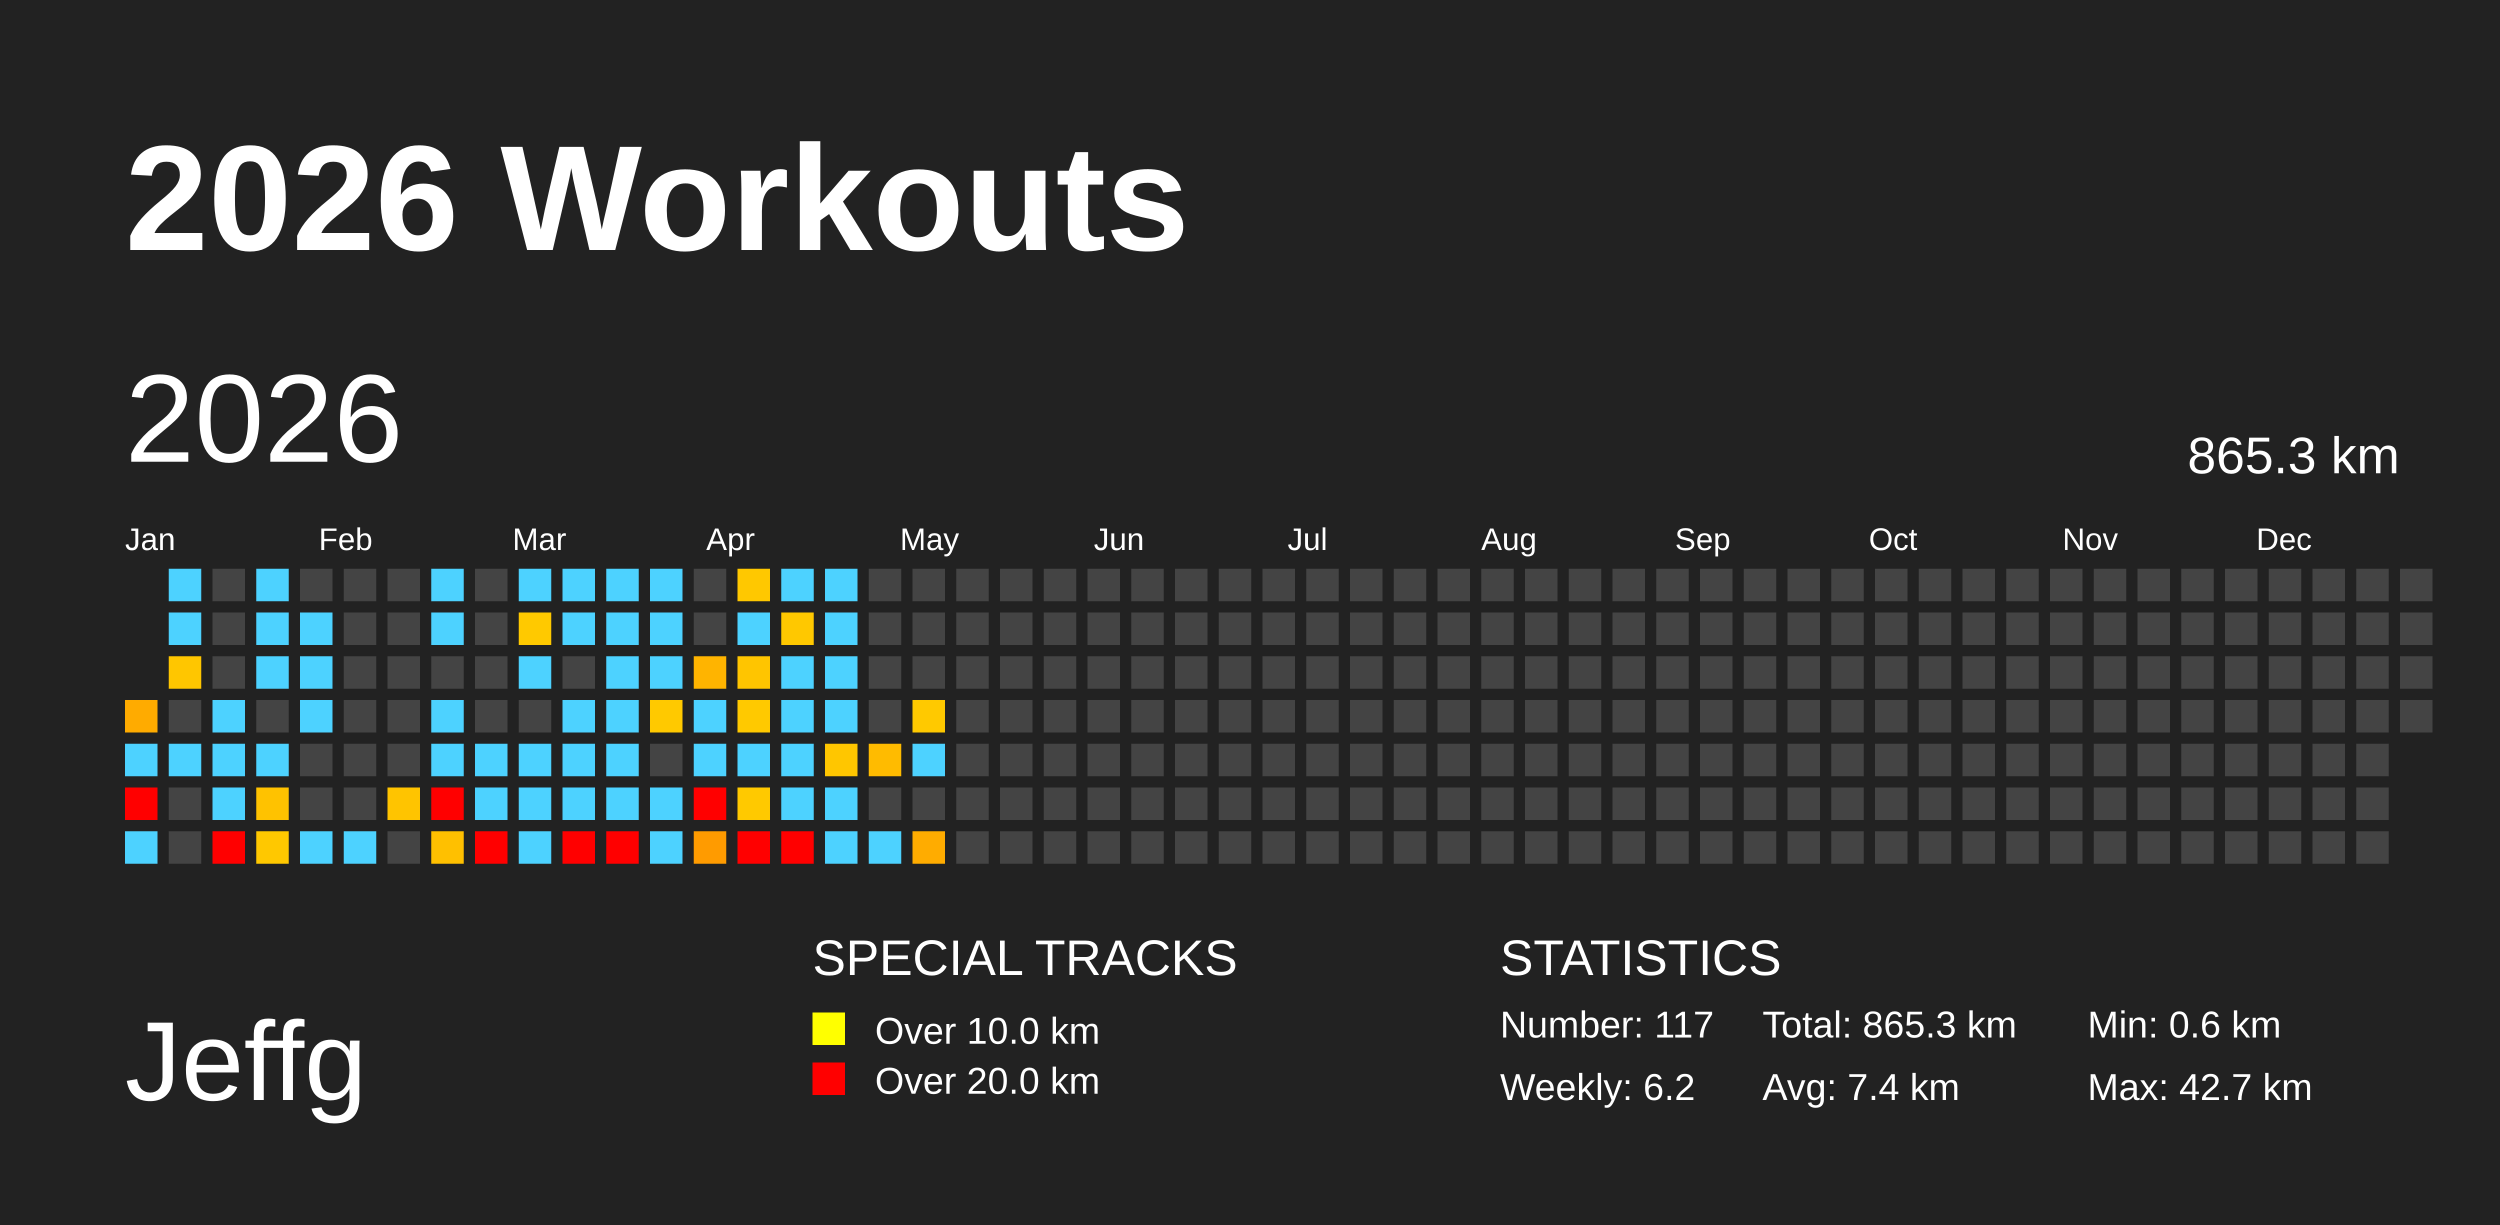
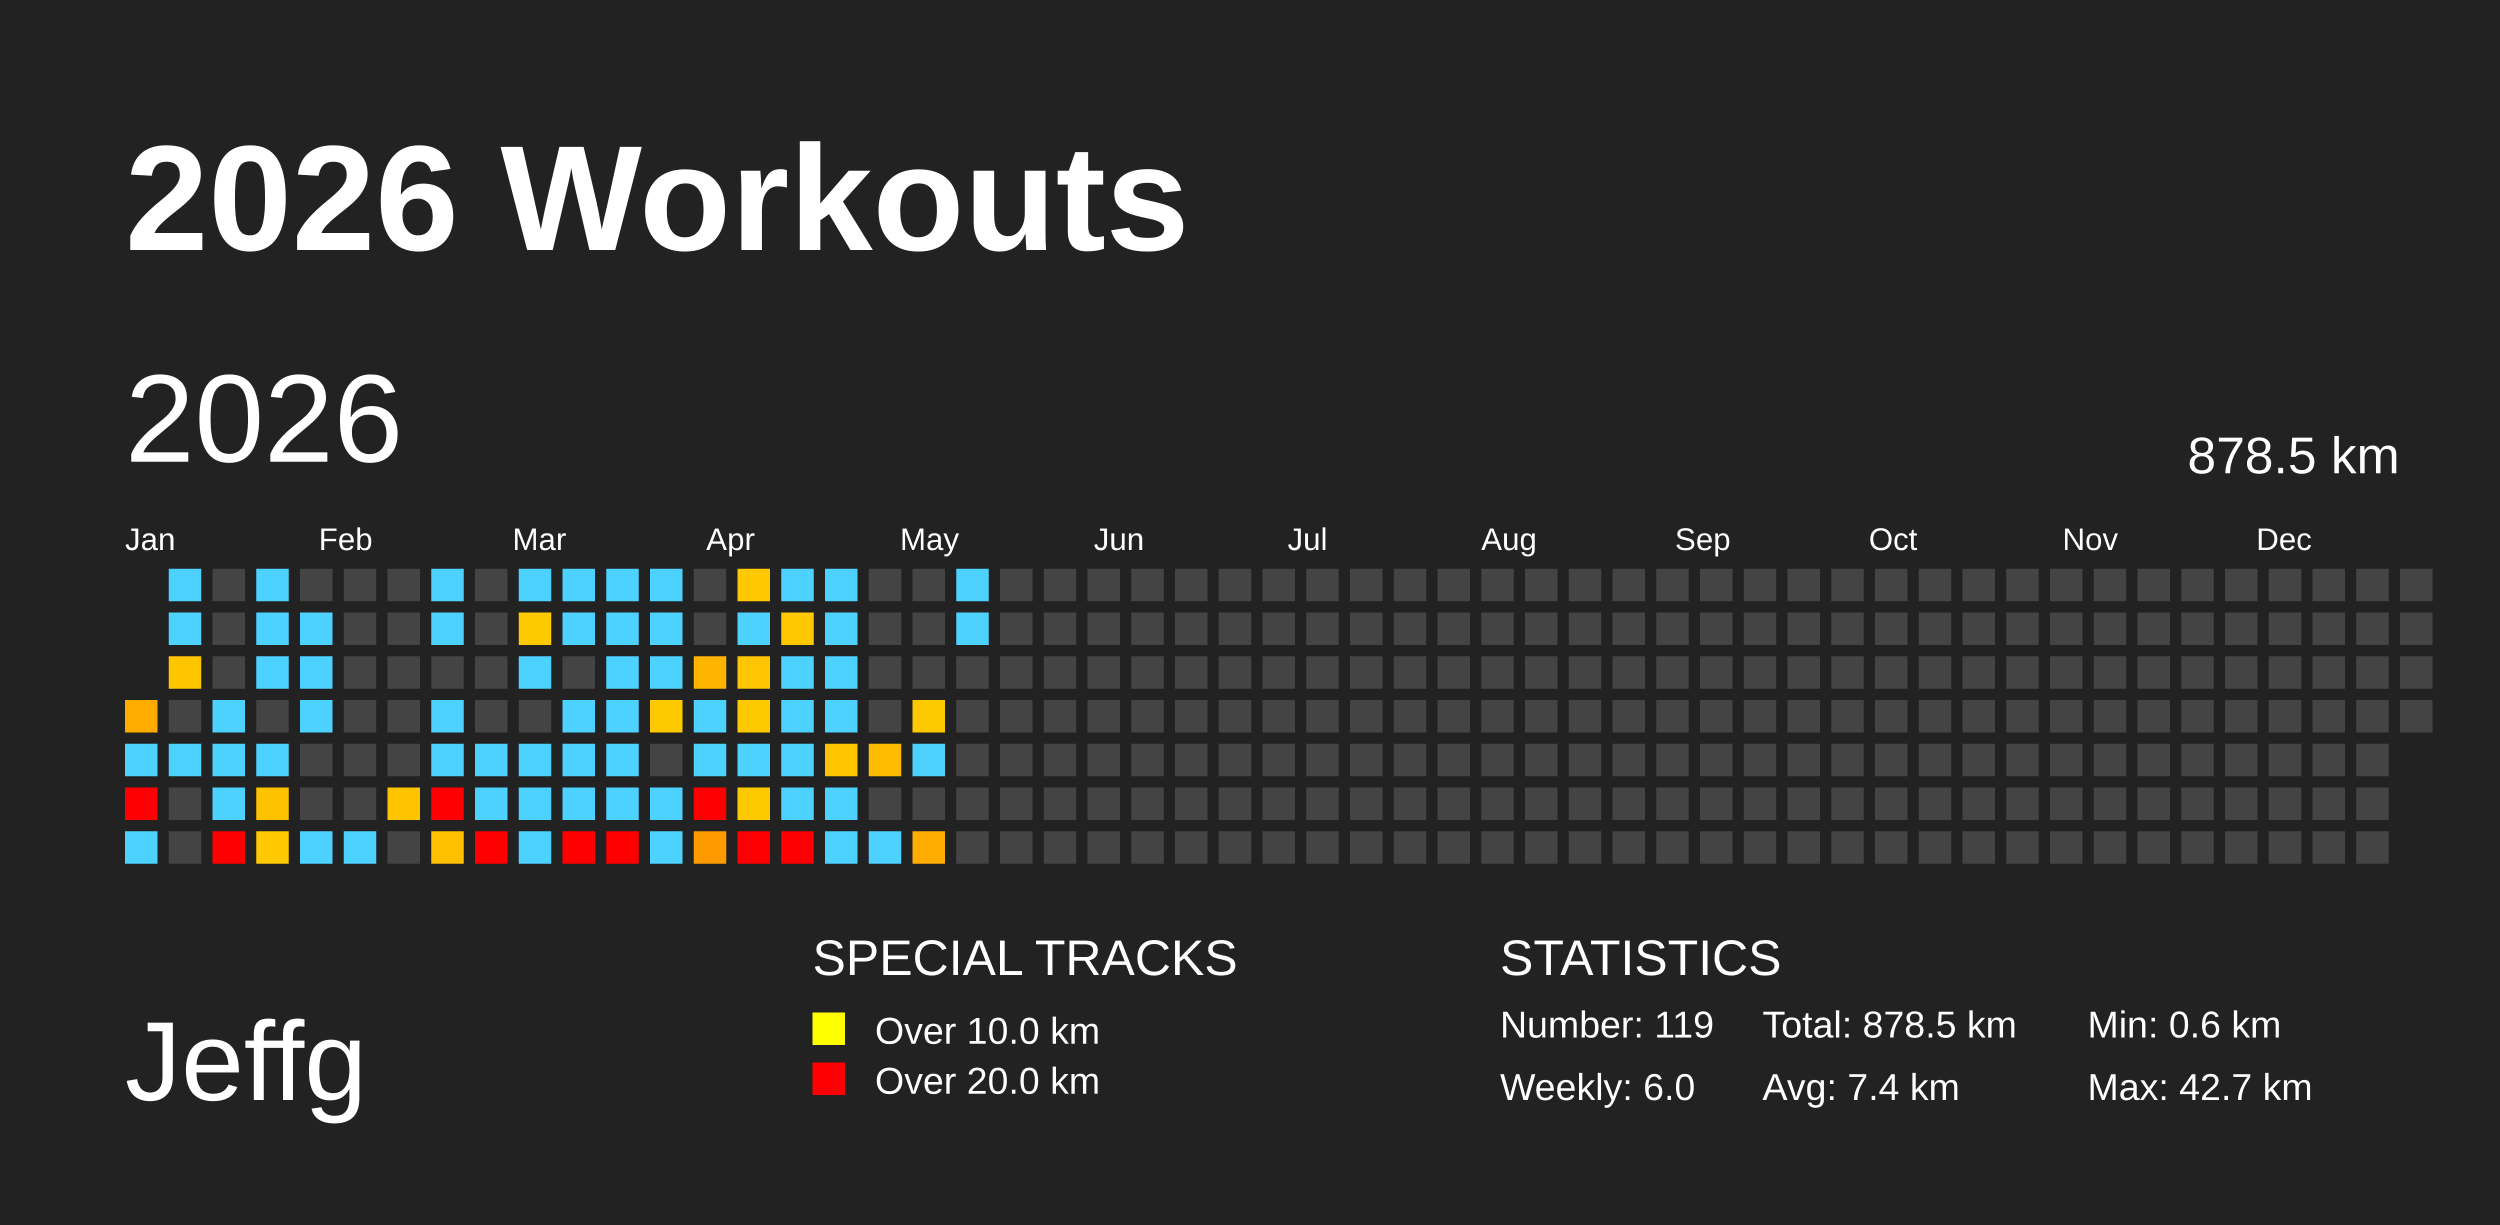
<svg xmlns="http://www.w3.org/2000/svg" baseProfile="full" height="98mm" version="1.1" viewBox="0,0,200,98" width="200mm">
  <defs />
  <rect fill="#222222" height="98" width="200" x="0" y="0" />
  <text fill="#FFFFFF" style="font-size:12px; font-family:Arial; font-weight:bold;" x="10" y="20">2026 Workouts</text>
  <text fill="#FFFFFF" style="font-size:9px; font-family:Arial" x="10" y="88">Jeffg</text>
  <text fill="#FFFFFF" style="font-size:4px; font-family:Arial" x="65" y="78">SPECIAL TRACKS</text>
  <rect fill="yellow" height="2.6" width="2.6" x="65" y="81" />
  <text fill="#FFFFFF" style="font-size:3px; font-family:Arial" x="70" y="83.5">Over 10.0 km</text>
  <rect fill="red" height="2.6" width="2.6" x="65" y="85" />
  <text fill="#FFFFFF" style="font-size:3px; font-family:Arial" x="70" y="87.5">Over 20.0 km</text>
  <text fill="#FFFFFF" style="font-size:4px; font-family:Arial" x="120" y="78">STATISTICS</text>
-   <text fill="#FFFFFF" style="font-size:3px; font-family:Arial" x="120" y="83">Number: 117</text>
-   <text fill="#FFFFFF" style="font-size:3px; font-family:Arial" x="120" y="88">Weekly: 6.2</text>
-   <text fill="#FFFFFF" style="font-size:3px; font-family:Arial" x="141" y="83">Total: 865.3 km</text>
+   <text fill="#FFFFFF" style="font-size:3px; font-family:Arial" x="120" y="83">Number: 119</text>
+   <text fill="#FFFFFF" style="font-size:3px; font-family:Arial" x="120" y="88">Weekly: 6.0</text>
+   <text fill="#FFFFFF" style="font-size:3px; font-family:Arial" x="141" y="83">Total: 878.5 km</text>
  <text fill="#FFFFFF" style="font-size:3px; font-family:Arial" x="141" y="88">Avg: 7.4 km</text>
  <text fill="#FFFFFF" style="font-size:3px; font-family:Arial" x="167" y="83">Min: 0.6 km</text>
  <text fill="#FFFFFF" style="font-size:3px; font-family:Arial" x="167" y="88">Max: 42.7 km</text>
  <text dominant-baseline="hanging" fill="#FFFFFF" style="font-size:10.0px; font-family:Arial;" x="10" y="30">2026</text>
-   <text dominant-baseline="hanging" fill="#FFFFFF" style="font-size:4.125px; font-family:Arial;" x="175" y="35">865.3 km</text>
+   <text dominant-baseline="hanging" fill="#FFFFFF" style="font-size:4.125px; font-family:Arial;" x="175" y="35">878.5 km</text>
  <text fill="#FFFFFF" style="font-size:2.5px; font-family:Arial" x="10.0" y="44">Jan</text>
  <text fill="#FFFFFF" style="font-size:2.5px; font-family:Arial" x="25.5" y="44">Feb</text>
  <text fill="#FFFFFF" style="font-size:2.5px; font-family:Arial" x="41.0" y="44">Mar</text>
  <text fill="#FFFFFF" style="font-size:2.5px; font-family:Arial" x="56.5" y="44">Apr</text>
  <text fill="#FFFFFF" style="font-size:2.5px; font-family:Arial" x="72.0" y="44">May</text>
  <text fill="#FFFFFF" style="font-size:2.5px; font-family:Arial" x="87.5" y="44">Jun</text>
  <text fill="#FFFFFF" style="font-size:2.5px; font-family:Arial" x="103.0" y="44">Jul</text>
  <text fill="#FFFFFF" style="font-size:2.5px; font-family:Arial" x="118.5" y="44">Aug</text>
  <text fill="#FFFFFF" style="font-size:2.5px; font-family:Arial" x="134.0" y="44">Sep</text>
  <text fill="#FFFFFF" style="font-size:2.5px; font-family:Arial" x="149.5" y="44">Oct</text>
  <text fill="#FFFFFF" style="font-size:2.5px; font-family:Arial" x="165.0" y="44">Nov</text>
  <text fill="#FFFFFF" style="font-size:2.5px; font-family:Arial" x="180.5" y="44">Dec</text>
  <rect fill="#ffab00" height="2.6" width="2.6" x="10.0" y="56.0" />
  <rect fill="#4dd2ff" height="2.6" width="2.6" x="10.0" y="59.5" />
  <rect fill="red" height="2.6" width="2.6" x="10.0" y="63.0" />
  <rect fill="#4dd2ff" height="2.6" width="2.6" x="10.0" y="66.5" />
  <rect fill="#4dd2ff" height="2.6" width="2.6" x="13.5" y="45.5" />
  <rect fill="#4dd2ff" height="2.6" width="2.6" x="13.5" y="49.0" />
  <rect fill="#ffc600" height="2.6" width="2.6" x="13.5" y="52.5" />
  <rect fill="#444444" height="2.6" width="2.6" x="13.5" y="56.0" />
  <rect fill="#4dd2ff" height="2.6" width="2.6" x="13.5" y="59.5" />
  <rect fill="#444444" height="2.6" width="2.6" x="13.5" y="63.0" />
  <rect fill="#444444" height="2.6" width="2.6" x="13.5" y="66.5" />
  <rect fill="#444444" height="2.6" width="2.6" x="17.0" y="45.5" />
  <rect fill="#444444" height="2.6" width="2.6" x="17.0" y="49.0" />
  <rect fill="#444444" height="2.6" width="2.6" x="17.0" y="52.5" />
  <rect fill="#4dd2ff" height="2.6" width="2.6" x="17.0" y="56.0" />
  <rect fill="#4dd2ff" height="2.6" width="2.6" x="17.0" y="59.5" />
  <rect fill="#4dd2ff" height="2.6" width="2.6" x="17.0" y="63.0" />
  <rect fill="red" height="2.6" width="2.6" x="17.0" y="66.5" />
  <rect fill="#4dd2ff" height="2.6" width="2.6" x="20.5" y="45.5" />
  <rect fill="#4dd2ff" height="2.6" width="2.6" x="20.5" y="49.0" />
  <rect fill="#4dd2ff" height="2.6" width="2.6" x="20.5" y="52.5" />
  <rect fill="#444444" height="2.6" width="2.6" x="20.5" y="56.0" />
  <rect fill="#4dd2ff" height="2.6" width="2.6" x="20.5" y="59.5" />
  <rect fill="#ffc200" height="2.6" width="2.6" x="20.5" y="63.0" />
  <rect fill="#ffc800" height="2.6" width="2.6" x="20.5" y="66.5" />
  <rect fill="#444444" height="2.6" width="2.6" x="24.0" y="45.5" />
  <rect fill="#4dd2ff" height="2.6" width="2.6" x="24.0" y="49.0" />
  <rect fill="#4dd2ff" height="2.6" width="2.6" x="24.0" y="52.5" />
  <rect fill="#4dd2ff" height="2.6" width="2.6" x="24.0" y="56.0" />
  <rect fill="#444444" height="2.6" width="2.6" x="24.0" y="59.5" />
  <rect fill="#444444" height="2.6" width="2.6" x="24.0" y="63.0" />
  <rect fill="#4dd2ff" height="2.6" width="2.6" x="24.0" y="66.5" />
  <rect fill="#444444" height="2.6" width="2.6" x="27.5" y="45.5" />
  <rect fill="#444444" height="2.6" width="2.6" x="27.5" y="49.0" />
  <rect fill="#444444" height="2.6" width="2.6" x="27.5" y="52.5" />
  <rect fill="#444444" height="2.6" width="2.6" x="27.5" y="56.0" />
  <rect fill="#444444" height="2.6" width="2.6" x="27.5" y="59.5" />
  <rect fill="#444444" height="2.6" width="2.6" x="27.5" y="63.0" />
  <rect fill="#4dd2ff" height="2.6" width="2.6" x="27.5" y="66.5" />
  <rect fill="#444444" height="2.6" width="2.6" x="31.0" y="45.5" />
  <rect fill="#444444" height="2.6" width="2.6" x="31.0" y="49.0" />
  <rect fill="#444444" height="2.6" width="2.6" x="31.0" y="52.5" />
  <rect fill="#444444" height="2.6" width="2.6" x="31.0" y="56.0" />
  <rect fill="#444444" height="2.6" width="2.6" x="31.0" y="59.5" />
  <rect fill="#ffc400" height="2.6" width="2.6" x="31.0" y="63.0" />
  <rect fill="#444444" height="2.6" width="2.6" x="31.0" y="66.5" />
  <rect fill="#4dd2ff" height="2.6" width="2.6" x="34.5" y="45.5" />
  <rect fill="#4dd2ff" height="2.6" width="2.6" x="34.5" y="49.0" />
  <rect fill="#444444" height="2.6" width="2.6" x="34.5" y="52.5" />
  <rect fill="#4dd2ff" height="2.6" width="2.6" x="34.5" y="56.0" />
  <rect fill="#4dd2ff" height="2.6" width="2.6" x="34.5" y="59.5" />
  <rect fill="red" height="2.6" width="2.6" x="34.5" y="63.0" />
  <rect fill="#ffc000" height="2.6" width="2.6" x="34.5" y="66.5" />
  <rect fill="#444444" height="2.6" width="2.6" x="38.0" y="45.5" />
  <rect fill="#444444" height="2.6" width="2.6" x="38.0" y="49.0" />
  <rect fill="#444444" height="2.6" width="2.6" x="38.0" y="52.5" />
  <rect fill="#444444" height="2.6" width="2.6" x="38.0" y="56.0" />
  <rect fill="#4dd2ff" height="2.6" width="2.6" x="38.0" y="59.5" />
  <rect fill="#4dd2ff" height="2.6" width="2.6" x="38.0" y="63.0" />
  <rect fill="red" height="2.6" width="2.6" x="38.0" y="66.5" />
  <rect fill="#4dd2ff" height="2.6" width="2.6" x="41.5" y="45.5" />
  <rect fill="#ffc900" height="2.6" width="2.6" x="41.5" y="49.0" />
  <rect fill="#4dd2ff" height="2.6" width="2.6" x="41.5" y="52.5" />
  <rect fill="#444444" height="2.6" width="2.6" x="41.5" y="56.0" />
  <rect fill="#4dd2ff" height="2.6" width="2.6" x="41.5" y="59.5" />
  <rect fill="#4dd2ff" height="2.6" width="2.6" x="41.5" y="63.0" />
  <rect fill="#4dd2ff" height="2.6" width="2.6" x="41.5" y="66.5" />
  <rect fill="#4dd2ff" height="2.6" width="2.6" x="45.0" y="45.5" />
  <rect fill="#4dd2ff" height="2.6" width="2.6" x="45.0" y="49.0" />
  <rect fill="#444444" height="2.6" width="2.6" x="45.0" y="52.5" />
  <rect fill="#4dd2ff" height="2.6" width="2.6" x="45.0" y="56.0" />
  <rect fill="#4dd2ff" height="2.6" width="2.6" x="45.0" y="59.5" />
  <rect fill="#4dd2ff" height="2.6" width="2.6" x="45.0" y="63.0" />
  <rect fill="red" height="2.6" width="2.6" x="45.0" y="66.5" />
  <rect fill="#4dd2ff" height="2.6" width="2.6" x="48.5" y="45.5" />
  <rect fill="#4dd2ff" height="2.6" width="2.6" x="48.5" y="49.0" />
  <rect fill="#4dd2ff" height="2.6" width="2.6" x="48.5" y="52.5" />
  <rect fill="#4dd2ff" height="2.6" width="2.6" x="48.5" y="56.0" />
  <rect fill="#4dd2ff" height="2.6" width="2.6" x="48.5" y="59.5" />
  <rect fill="#4dd2ff" height="2.6" width="2.6" x="48.5" y="63.0" />
  <rect fill="red" height="2.6" width="2.6" x="48.5" y="66.5" />
  <rect fill="#4dd2ff" height="2.6" width="2.6" x="52.0" y="45.5" />
  <rect fill="#4dd2ff" height="2.6" width="2.6" x="52.0" y="49.0" />
  <rect fill="#4dd2ff" height="2.6" width="2.6" x="52.0" y="52.5" />
  <rect fill="#ffc900" height="2.6" width="2.6" x="52.0" y="56.0" />
  <rect fill="#444444" height="2.6" width="2.6" x="52.0" y="59.5" />
  <rect fill="#4dd2ff" height="2.6" width="2.6" x="52.0" y="63.0" />
  <rect fill="#4dd2ff" height="2.6" width="2.6" x="52.0" y="66.5" />
  <rect fill="#444444" height="2.6" width="2.6" x="55.5" y="45.5" />
  <rect fill="#444444" height="2.6" width="2.6" x="55.5" y="49.0" />
  <rect fill="#ffb400" height="2.6" width="2.6" x="55.5" y="52.5" />
  <rect fill="#4dd2ff" height="2.6" width="2.6" x="55.5" y="56.0" />
  <rect fill="#4dd2ff" height="2.6" width="2.6" x="55.5" y="59.5" />
  <rect fill="red" height="2.6" width="2.6" x="55.5" y="63.0" />
  <rect fill="#ff9b00" height="2.6" width="2.6" x="55.5" y="66.5" />
  <rect fill="#ffc800" height="2.6" width="2.6" x="59.0" y="45.5" />
  <rect fill="#4dd2ff" height="2.6" width="2.6" x="59.0" y="49.0" />
  <rect fill="#ffc500" height="2.6" width="2.6" x="59.0" y="52.5" />
  <rect fill="#ffc900" height="2.6" width="2.6" x="59.0" y="56.0" />
  <rect fill="#4dd2ff" height="2.6" width="2.6" x="59.0" y="59.5" />
  <rect fill="#ffc900" height="2.6" width="2.6" x="59.0" y="63.0" />
  <rect fill="red" height="2.6" width="2.6" x="59.0" y="66.5" />
  <rect fill="#4dd2ff" height="2.6" width="2.6" x="62.5" y="45.5" />
  <rect fill="#ffc800" height="2.6" width="2.6" x="62.5" y="49.0" />
  <rect fill="#4dd2ff" height="2.6" width="2.6" x="62.5" y="52.5" />
  <rect fill="#4dd2ff" height="2.6" width="2.6" x="62.5" y="56.0" />
  <rect fill="#4dd2ff" height="2.6" width="2.6" x="62.5" y="59.5" />
  <rect fill="#4dd2ff" height="2.6" width="2.6" x="62.5" y="63.0" />
  <rect fill="red" height="2.6" width="2.6" x="62.5" y="66.5" />
  <rect fill="#4dd2ff" height="2.6" width="2.6" x="66.0" y="45.5" />
  <rect fill="#4dd2ff" height="2.6" width="2.6" x="66.0" y="49.0" />
  <rect fill="#4dd2ff" height="2.6" width="2.6" x="66.0" y="52.5" />
  <rect fill="#4dd2ff" height="2.6" width="2.6" x="66.0" y="56.0" />
  <rect fill="#ffc600" height="2.6" width="2.6" x="66.0" y="59.5" />
  <rect fill="#4dd2ff" height="2.6" width="2.6" x="66.0" y="63.0" />
  <rect fill="#4dd2ff" height="2.6" width="2.6" x="66.0" y="66.5" />
  <rect fill="#444444" height="2.6" width="2.6" x="69.5" y="45.5" />
  <rect fill="#444444" height="2.6" width="2.6" x="69.5" y="49.0" />
  <rect fill="#444444" height="2.6" width="2.6" x="69.5" y="52.5" />
  <rect fill="#444444" height="2.6" width="2.6" x="69.5" y="56.0" />
  <rect fill="#ffbb00" height="2.6" width="2.6" x="69.5" y="59.5" />
  <rect fill="#444444" height="2.6" width="2.6" x="69.5" y="63.0" />
  <rect fill="#4dd2ff" height="2.6" width="2.6" x="69.5" y="66.5" />
  <rect fill="#444444" height="2.6" width="2.6" x="73.0" y="45.5" />
  <rect fill="#444444" height="2.6" width="2.6" x="73.0" y="49.0" />
  <rect fill="#444444" height="2.6" width="2.6" x="73.0" y="52.5" />
  <rect fill="#ffc900" height="2.6" width="2.6" x="73.0" y="56.0" />
  <rect fill="#4dd2ff" height="2.6" width="2.6" x="73.0" y="59.5" />
  <rect fill="#444444" height="2.6" width="2.6" x="73.0" y="63.0" />
  <rect fill="#ffac00" height="2.6" width="2.6" x="73.0" y="66.5" />
-   <rect fill="#444444" height="2.6" width="2.6" x="76.5" y="45.5" />
-   <rect fill="#444444" height="2.6" width="2.6" x="76.5" y="49.0" />
+   <rect fill="#4dd2ff" height="2.6" width="2.6" x="76.5" y="45.5" />
+   <rect fill="#4dd2ff" height="2.6" width="2.6" x="76.5" y="49.0" />
  <rect fill="#444444" height="2.6" width="2.6" x="76.5" y="52.5" />
  <rect fill="#444444" height="2.6" width="2.6" x="76.5" y="56.0" />
  <rect fill="#444444" height="2.6" width="2.6" x="76.5" y="59.5" />
  <rect fill="#444444" height="2.6" width="2.6" x="76.5" y="63.0" />
  <rect fill="#444444" height="2.6" width="2.6" x="76.5" y="66.5" />
  <rect fill="#444444" height="2.6" width="2.6" x="80.0" y="45.5" />
  <rect fill="#444444" height="2.6" width="2.6" x="80.0" y="49.0" />
  <rect fill="#444444" height="2.6" width="2.6" x="80.0" y="52.5" />
  <rect fill="#444444" height="2.6" width="2.6" x="80.0" y="56.0" />
  <rect fill="#444444" height="2.6" width="2.6" x="80.0" y="59.5" />
  <rect fill="#444444" height="2.6" width="2.6" x="80.0" y="63.0" />
  <rect fill="#444444" height="2.6" width="2.6" x="80.0" y="66.5" />
  <rect fill="#444444" height="2.6" width="2.6" x="83.5" y="45.5" />
  <rect fill="#444444" height="2.6" width="2.6" x="83.5" y="49.0" />
  <rect fill="#444444" height="2.6" width="2.6" x="83.5" y="52.5" />
  <rect fill="#444444" height="2.6" width="2.6" x="83.5" y="56.0" />
  <rect fill="#444444" height="2.6" width="2.6" x="83.5" y="59.5" />
  <rect fill="#444444" height="2.6" width="2.6" x="83.5" y="63.0" />
  <rect fill="#444444" height="2.6" width="2.6" x="83.5" y="66.5" />
  <rect fill="#444444" height="2.6" width="2.6" x="87.0" y="45.5" />
  <rect fill="#444444" height="2.6" width="2.6" x="87.0" y="49.0" />
  <rect fill="#444444" height="2.6" width="2.6" x="87.0" y="52.5" />
  <rect fill="#444444" height="2.6" width="2.6" x="87.0" y="56.0" />
  <rect fill="#444444" height="2.6" width="2.6" x="87.0" y="59.5" />
  <rect fill="#444444" height="2.6" width="2.6" x="87.0" y="63.0" />
  <rect fill="#444444" height="2.6" width="2.6" x="87.0" y="66.5" />
  <rect fill="#444444" height="2.6" width="2.6" x="90.5" y="45.5" />
  <rect fill="#444444" height="2.6" width="2.6" x="90.5" y="49.0" />
  <rect fill="#444444" height="2.6" width="2.6" x="90.5" y="52.5" />
  <rect fill="#444444" height="2.6" width="2.6" x="90.5" y="56.0" />
  <rect fill="#444444" height="2.6" width="2.6" x="90.5" y="59.5" />
  <rect fill="#444444" height="2.6" width="2.6" x="90.5" y="63.0" />
  <rect fill="#444444" height="2.6" width="2.6" x="90.5" y="66.5" />
  <rect fill="#444444" height="2.6" width="2.6" x="94.0" y="45.5" />
  <rect fill="#444444" height="2.6" width="2.6" x="94.0" y="49.0" />
  <rect fill="#444444" height="2.6" width="2.6" x="94.0" y="52.5" />
  <rect fill="#444444" height="2.6" width="2.6" x="94.0" y="56.0" />
  <rect fill="#444444" height="2.6" width="2.6" x="94.0" y="59.5" />
  <rect fill="#444444" height="2.6" width="2.6" x="94.0" y="63.0" />
  <rect fill="#444444" height="2.6" width="2.6" x="94.0" y="66.5" />
  <rect fill="#444444" height="2.6" width="2.6" x="97.5" y="45.5" />
  <rect fill="#444444" height="2.6" width="2.6" x="97.5" y="49.0" />
  <rect fill="#444444" height="2.6" width="2.6" x="97.5" y="52.5" />
  <rect fill="#444444" height="2.6" width="2.6" x="97.5" y="56.0" />
  <rect fill="#444444" height="2.6" width="2.6" x="97.5" y="59.5" />
  <rect fill="#444444" height="2.6" width="2.6" x="97.5" y="63.0" />
  <rect fill="#444444" height="2.6" width="2.6" x="97.5" y="66.5" />
  <rect fill="#444444" height="2.6" width="2.6" x="101.0" y="45.5" />
  <rect fill="#444444" height="2.6" width="2.6" x="101.0" y="49.0" />
  <rect fill="#444444" height="2.6" width="2.6" x="101.0" y="52.5" />
  <rect fill="#444444" height="2.6" width="2.6" x="101.0" y="56.0" />
  <rect fill="#444444" height="2.6" width="2.6" x="101.0" y="59.5" />
  <rect fill="#444444" height="2.6" width="2.6" x="101.0" y="63.0" />
  <rect fill="#444444" height="2.6" width="2.6" x="101.0" y="66.5" />
  <rect fill="#444444" height="2.6" width="2.6" x="104.5" y="45.5" />
  <rect fill="#444444" height="2.6" width="2.6" x="104.5" y="49.0" />
  <rect fill="#444444" height="2.6" width="2.6" x="104.5" y="52.5" />
  <rect fill="#444444" height="2.6" width="2.6" x="104.5" y="56.0" />
  <rect fill="#444444" height="2.6" width="2.6" x="104.5" y="59.5" />
  <rect fill="#444444" height="2.6" width="2.6" x="104.5" y="63.0" />
  <rect fill="#444444" height="2.6" width="2.6" x="104.5" y="66.5" />
  <rect fill="#444444" height="2.6" width="2.6" x="108.0" y="45.5" />
  <rect fill="#444444" height="2.6" width="2.6" x="108.0" y="49.0" />
  <rect fill="#444444" height="2.6" width="2.6" x="108.0" y="52.5" />
  <rect fill="#444444" height="2.6" width="2.6" x="108.0" y="56.0" />
  <rect fill="#444444" height="2.6" width="2.6" x="108.0" y="59.5" />
  <rect fill="#444444" height="2.6" width="2.6" x="108.0" y="63.0" />
  <rect fill="#444444" height="2.6" width="2.6" x="108.0" y="66.5" />
  <rect fill="#444444" height="2.6" width="2.6" x="111.5" y="45.5" />
  <rect fill="#444444" height="2.6" width="2.6" x="111.5" y="49.0" />
  <rect fill="#444444" height="2.6" width="2.6" x="111.5" y="52.5" />
  <rect fill="#444444" height="2.6" width="2.6" x="111.5" y="56.0" />
  <rect fill="#444444" height="2.6" width="2.6" x="111.5" y="59.5" />
  <rect fill="#444444" height="2.6" width="2.6" x="111.5" y="63.0" />
  <rect fill="#444444" height="2.6" width="2.6" x="111.5" y="66.5" />
  <rect fill="#444444" height="2.6" width="2.6" x="115.0" y="45.5" />
  <rect fill="#444444" height="2.6" width="2.6" x="115.0" y="49.0" />
  <rect fill="#444444" height="2.6" width="2.6" x="115.0" y="52.5" />
  <rect fill="#444444" height="2.6" width="2.6" x="115.0" y="56.0" />
  <rect fill="#444444" height="2.6" width="2.6" x="115.0" y="59.5" />
  <rect fill="#444444" height="2.6" width="2.6" x="115.0" y="63.0" />
  <rect fill="#444444" height="2.6" width="2.6" x="115.0" y="66.5" />
  <rect fill="#444444" height="2.6" width="2.6" x="118.5" y="45.5" />
  <rect fill="#444444" height="2.6" width="2.6" x="118.5" y="49.0" />
  <rect fill="#444444" height="2.6" width="2.6" x="118.5" y="52.5" />
  <rect fill="#444444" height="2.6" width="2.6" x="118.5" y="56.0" />
  <rect fill="#444444" height="2.6" width="2.6" x="118.5" y="59.5" />
  <rect fill="#444444" height="2.6" width="2.6" x="118.5" y="63.0" />
  <rect fill="#444444" height="2.6" width="2.6" x="118.5" y="66.5" />
  <rect fill="#444444" height="2.6" width="2.6" x="122.0" y="45.5" />
  <rect fill="#444444" height="2.6" width="2.6" x="122.0" y="49.0" />
  <rect fill="#444444" height="2.6" width="2.6" x="122.0" y="52.5" />
  <rect fill="#444444" height="2.6" width="2.6" x="122.0" y="56.0" />
  <rect fill="#444444" height="2.6" width="2.6" x="122.0" y="59.5" />
  <rect fill="#444444" height="2.6" width="2.6" x="122.0" y="63.0" />
  <rect fill="#444444" height="2.6" width="2.6" x="122.0" y="66.5" />
  <rect fill="#444444" height="2.6" width="2.6" x="125.5" y="45.5" />
  <rect fill="#444444" height="2.6" width="2.6" x="125.5" y="49.0" />
  <rect fill="#444444" height="2.6" width="2.6" x="125.5" y="52.5" />
  <rect fill="#444444" height="2.6" width="2.6" x="125.5" y="56.0" />
  <rect fill="#444444" height="2.6" width="2.6" x="125.5" y="59.5" />
  <rect fill="#444444" height="2.6" width="2.6" x="125.5" y="63.0" />
  <rect fill="#444444" height="2.6" width="2.6" x="125.5" y="66.5" />
  <rect fill="#444444" height="2.6" width="2.6" x="129.0" y="45.5" />
  <rect fill="#444444" height="2.6" width="2.6" x="129.0" y="49.0" />
  <rect fill="#444444" height="2.6" width="2.6" x="129.0" y="52.5" />
  <rect fill="#444444" height="2.6" width="2.6" x="129.0" y="56.0" />
  <rect fill="#444444" height="2.6" width="2.6" x="129.0" y="59.5" />
  <rect fill="#444444" height="2.6" width="2.6" x="129.0" y="63.0" />
  <rect fill="#444444" height="2.6" width="2.6" x="129.0" y="66.5" />
  <rect fill="#444444" height="2.6" width="2.6" x="132.5" y="45.5" />
  <rect fill="#444444" height="2.6" width="2.6" x="132.5" y="49.0" />
  <rect fill="#444444" height="2.6" width="2.6" x="132.5" y="52.5" />
  <rect fill="#444444" height="2.6" width="2.6" x="132.5" y="56.0" />
  <rect fill="#444444" height="2.6" width="2.6" x="132.5" y="59.5" />
  <rect fill="#444444" height="2.6" width="2.6" x="132.5" y="63.0" />
  <rect fill="#444444" height="2.6" width="2.6" x="132.5" y="66.5" />
  <rect fill="#444444" height="2.6" width="2.6" x="136.0" y="45.5" />
  <rect fill="#444444" height="2.6" width="2.6" x="136.0" y="49.0" />
  <rect fill="#444444" height="2.6" width="2.6" x="136.0" y="52.5" />
  <rect fill="#444444" height="2.6" width="2.6" x="136.0" y="56.0" />
  <rect fill="#444444" height="2.6" width="2.6" x="136.0" y="59.5" />
  <rect fill="#444444" height="2.6" width="2.6" x="136.0" y="63.0" />
  <rect fill="#444444" height="2.6" width="2.6" x="136.0" y="66.5" />
  <rect fill="#444444" height="2.6" width="2.6" x="139.5" y="45.5" />
  <rect fill="#444444" height="2.6" width="2.6" x="139.5" y="49.0" />
  <rect fill="#444444" height="2.6" width="2.6" x="139.5" y="52.5" />
  <rect fill="#444444" height="2.6" width="2.6" x="139.5" y="56.0" />
  <rect fill="#444444" height="2.6" width="2.6" x="139.5" y="59.5" />
  <rect fill="#444444" height="2.6" width="2.6" x="139.5" y="63.0" />
  <rect fill="#444444" height="2.6" width="2.6" x="139.5" y="66.5" />
  <rect fill="#444444" height="2.6" width="2.6" x="143.0" y="45.5" />
  <rect fill="#444444" height="2.6" width="2.6" x="143.0" y="49.0" />
  <rect fill="#444444" height="2.6" width="2.6" x="143.0" y="52.5" />
  <rect fill="#444444" height="2.6" width="2.6" x="143.0" y="56.0" />
  <rect fill="#444444" height="2.6" width="2.6" x="143.0" y="59.5" />
  <rect fill="#444444" height="2.6" width="2.6" x="143.0" y="63.0" />
  <rect fill="#444444" height="2.6" width="2.6" x="143.0" y="66.5" />
  <rect fill="#444444" height="2.6" width="2.6" x="146.5" y="45.5" />
  <rect fill="#444444" height="2.6" width="2.6" x="146.5" y="49.0" />
  <rect fill="#444444" height="2.6" width="2.6" x="146.5" y="52.5" />
  <rect fill="#444444" height="2.6" width="2.6" x="146.5" y="56.0" />
  <rect fill="#444444" height="2.6" width="2.6" x="146.5" y="59.5" />
  <rect fill="#444444" height="2.6" width="2.6" x="146.5" y="63.0" />
  <rect fill="#444444" height="2.6" width="2.6" x="146.5" y="66.5" />
  <rect fill="#444444" height="2.6" width="2.6" x="150.0" y="45.5" />
  <rect fill="#444444" height="2.6" width="2.6" x="150.0" y="49.0" />
  <rect fill="#444444" height="2.6" width="2.6" x="150.0" y="52.5" />
  <rect fill="#444444" height="2.6" width="2.6" x="150.0" y="56.0" />
  <rect fill="#444444" height="2.6" width="2.6" x="150.0" y="59.5" />
  <rect fill="#444444" height="2.6" width="2.6" x="150.0" y="63.0" />
  <rect fill="#444444" height="2.6" width="2.6" x="150.0" y="66.5" />
  <rect fill="#444444" height="2.6" width="2.6" x="153.5" y="45.5" />
  <rect fill="#444444" height="2.6" width="2.6" x="153.5" y="49.0" />
  <rect fill="#444444" height="2.6" width="2.6" x="153.5" y="52.5" />
  <rect fill="#444444" height="2.6" width="2.6" x="153.5" y="56.0" />
  <rect fill="#444444" height="2.6" width="2.6" x="153.5" y="59.5" />
  <rect fill="#444444" height="2.6" width="2.6" x="153.5" y="63.0" />
  <rect fill="#444444" height="2.6" width="2.6" x="153.5" y="66.5" />
  <rect fill="#444444" height="2.6" width="2.6" x="157.0" y="45.5" />
  <rect fill="#444444" height="2.6" width="2.6" x="157.0" y="49.0" />
  <rect fill="#444444" height="2.6" width="2.6" x="157.0" y="52.5" />
  <rect fill="#444444" height="2.6" width="2.6" x="157.0" y="56.0" />
  <rect fill="#444444" height="2.6" width="2.6" x="157.0" y="59.5" />
  <rect fill="#444444" height="2.6" width="2.6" x="157.0" y="63.0" />
  <rect fill="#444444" height="2.6" width="2.6" x="157.0" y="66.5" />
  <rect fill="#444444" height="2.6" width="2.6" x="160.5" y="45.5" />
  <rect fill="#444444" height="2.6" width="2.6" x="160.5" y="49.0" />
  <rect fill="#444444" height="2.6" width="2.6" x="160.5" y="52.5" />
  <rect fill="#444444" height="2.6" width="2.6" x="160.5" y="56.0" />
  <rect fill="#444444" height="2.6" width="2.6" x="160.5" y="59.5" />
  <rect fill="#444444" height="2.6" width="2.6" x="160.5" y="63.0" />
  <rect fill="#444444" height="2.6" width="2.6" x="160.5" y="66.5" />
  <rect fill="#444444" height="2.6" width="2.6" x="164.0" y="45.5" />
  <rect fill="#444444" height="2.6" width="2.6" x="164.0" y="49.0" />
  <rect fill="#444444" height="2.6" width="2.6" x="164.0" y="52.5" />
  <rect fill="#444444" height="2.6" width="2.6" x="164.0" y="56.0" />
  <rect fill="#444444" height="2.6" width="2.6" x="164.0" y="59.5" />
  <rect fill="#444444" height="2.6" width="2.6" x="164.0" y="63.0" />
  <rect fill="#444444" height="2.6" width="2.6" x="164.0" y="66.5" />
  <rect fill="#444444" height="2.6" width="2.6" x="167.5" y="45.5" />
  <rect fill="#444444" height="2.6" width="2.6" x="167.5" y="49.0" />
  <rect fill="#444444" height="2.6" width="2.6" x="167.5" y="52.5" />
  <rect fill="#444444" height="2.6" width="2.6" x="167.5" y="56.0" />
  <rect fill="#444444" height="2.6" width="2.6" x="167.5" y="59.5" />
  <rect fill="#444444" height="2.6" width="2.6" x="167.5" y="63.0" />
  <rect fill="#444444" height="2.6" width="2.6" x="167.5" y="66.5" />
  <rect fill="#444444" height="2.6" width="2.6" x="171.0" y="45.5" />
  <rect fill="#444444" height="2.6" width="2.6" x="171.0" y="49.0" />
  <rect fill="#444444" height="2.6" width="2.6" x="171.0" y="52.5" />
  <rect fill="#444444" height="2.6" width="2.6" x="171.0" y="56.0" />
  <rect fill="#444444" height="2.6" width="2.6" x="171.0" y="59.5" />
  <rect fill="#444444" height="2.6" width="2.6" x="171.0" y="63.0" />
  <rect fill="#444444" height="2.6" width="2.6" x="171.0" y="66.5" />
  <rect fill="#444444" height="2.6" width="2.6" x="174.5" y="45.5" />
  <rect fill="#444444" height="2.6" width="2.6" x="174.5" y="49.0" />
  <rect fill="#444444" height="2.6" width="2.6" x="174.5" y="52.5" />
  <rect fill="#444444" height="2.6" width="2.6" x="174.5" y="56.0" />
  <rect fill="#444444" height="2.6" width="2.6" x="174.5" y="59.5" />
  <rect fill="#444444" height="2.6" width="2.6" x="174.5" y="63.0" />
  <rect fill="#444444" height="2.6" width="2.6" x="174.5" y="66.5" />
  <rect fill="#444444" height="2.6" width="2.6" x="178.0" y="45.5" />
  <rect fill="#444444" height="2.6" width="2.6" x="178.0" y="49.0" />
  <rect fill="#444444" height="2.6" width="2.6" x="178.0" y="52.5" />
  <rect fill="#444444" height="2.6" width="2.6" x="178.0" y="56.0" />
  <rect fill="#444444" height="2.6" width="2.6" x="178.0" y="59.5" />
  <rect fill="#444444" height="2.6" width="2.6" x="178.0" y="63.0" />
  <rect fill="#444444" height="2.6" width="2.6" x="178.0" y="66.5" />
  <rect fill="#444444" height="2.6" width="2.6" x="181.5" y="45.5" />
  <rect fill="#444444" height="2.6" width="2.6" x="181.5" y="49.0" />
  <rect fill="#444444" height="2.6" width="2.6" x="181.5" y="52.5" />
  <rect fill="#444444" height="2.6" width="2.6" x="181.5" y="56.0" />
  <rect fill="#444444" height="2.6" width="2.6" x="181.5" y="59.5" />
  <rect fill="#444444" height="2.6" width="2.6" x="181.5" y="63.0" />
  <rect fill="#444444" height="2.6" width="2.6" x="181.5" y="66.5" />
  <rect fill="#444444" height="2.6" width="2.6" x="185.0" y="45.5" />
  <rect fill="#444444" height="2.6" width="2.6" x="185.0" y="49.0" />
  <rect fill="#444444" height="2.6" width="2.6" x="185.0" y="52.5" />
  <rect fill="#444444" height="2.6" width="2.6" x="185.0" y="56.0" />
  <rect fill="#444444" height="2.6" width="2.6" x="185.0" y="59.5" />
  <rect fill="#444444" height="2.6" width="2.6" x="185.0" y="63.0" />
  <rect fill="#444444" height="2.6" width="2.6" x="185.0" y="66.5" />
  <rect fill="#444444" height="2.6" width="2.6" x="188.5" y="45.5" />
  <rect fill="#444444" height="2.6" width="2.6" x="188.5" y="49.0" />
  <rect fill="#444444" height="2.6" width="2.6" x="188.5" y="52.5" />
  <rect fill="#444444" height="2.6" width="2.6" x="188.5" y="56.0" />
  <rect fill="#444444" height="2.6" width="2.6" x="188.5" y="59.5" />
  <rect fill="#444444" height="2.6" width="2.6" x="188.5" y="63.0" />
  <rect fill="#444444" height="2.6" width="2.6" x="188.5" y="66.5" />
  <rect fill="#444444" height="2.6" width="2.6" x="192.0" y="45.5" />
  <rect fill="#444444" height="2.6" width="2.6" x="192.0" y="49.0" />
  <rect fill="#444444" height="2.6" width="2.6" x="192.0" y="52.5" />
  <rect fill="#444444" height="2.6" width="2.6" x="192.0" y="56.0" />
</svg>
